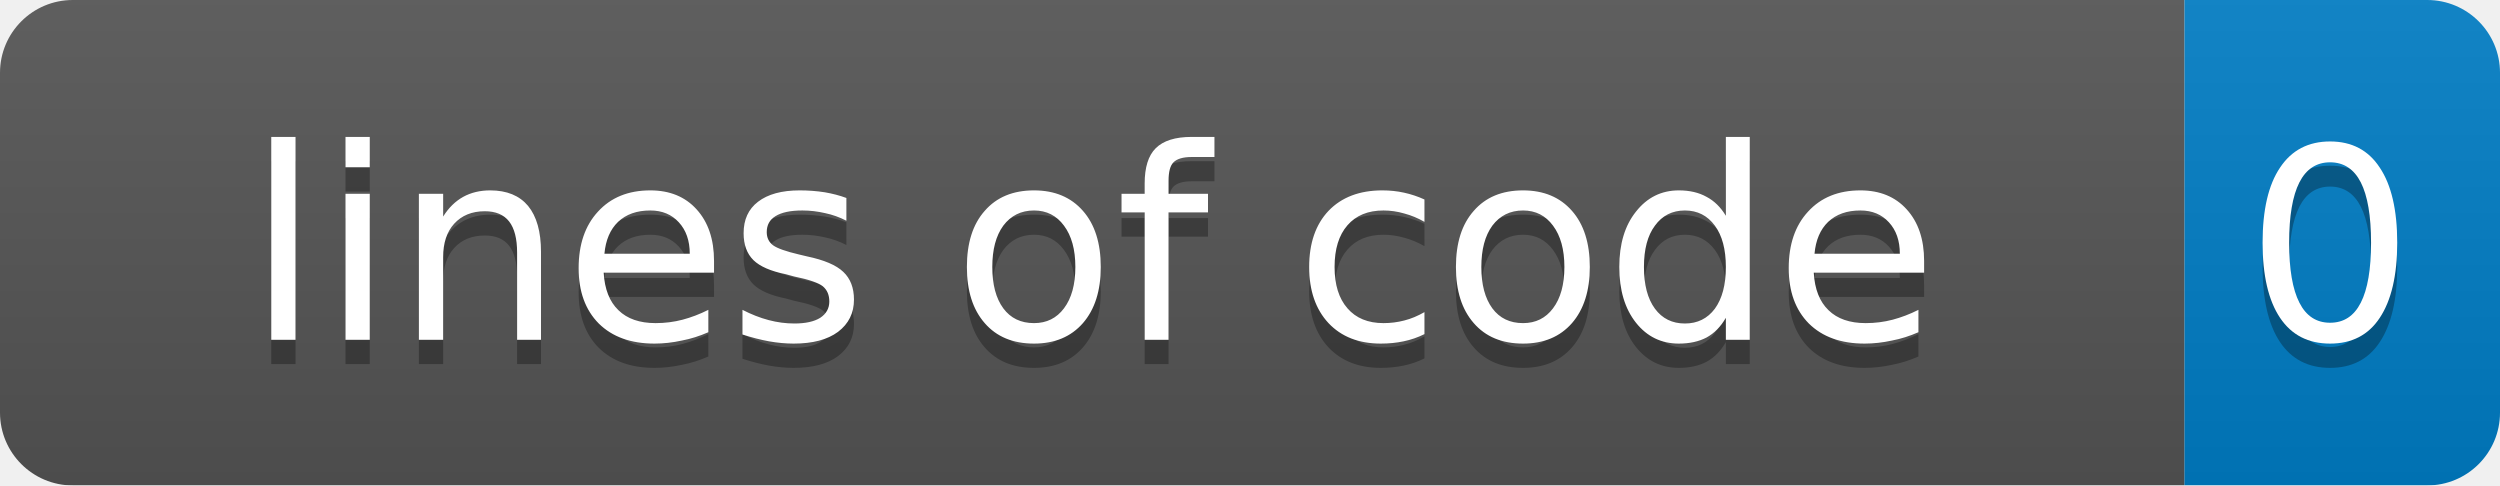
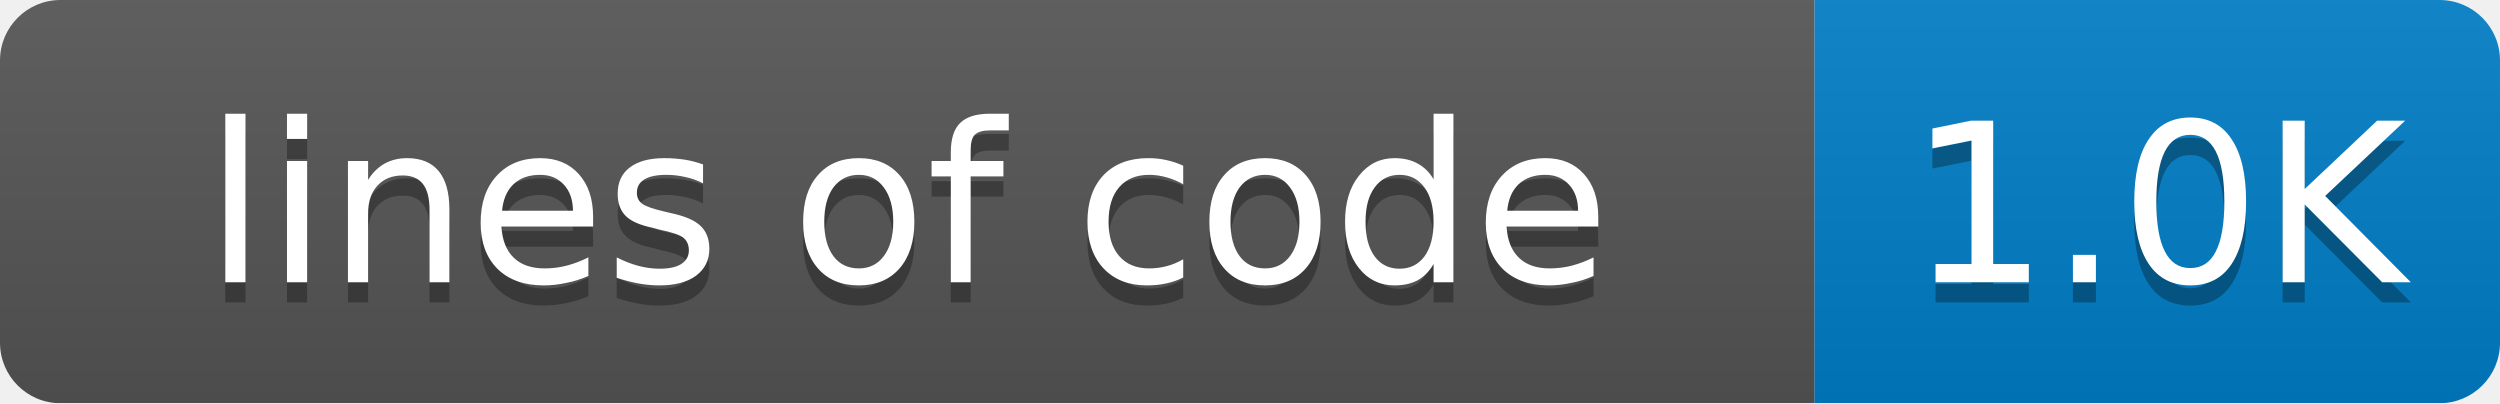
- <svg xmlns="http://www.w3.org/2000/svg" width="103" height="20">
+ <svg xmlns="http://www.w3.org/2000/svg" width="124" height="20">
  <linearGradient id="smooth" x2="0" y2="100%">
    <stop offset="0" stop-color="#bbb" stop-opacity=".1" />
    <stop offset="1" stop-opacity=".1" />
  </linearGradient>
  <mask id="round">
-     <rect width="103" height="20" rx="3" fill="#fff" />
+     <rect width="124" height="20" rx="3" fill="#fff" />
  </mask>
  <g mask="url(#round)">
    <rect width="90" height="20" fill="#555" />
-     <rect x="90" width="13" height="20" fill="#007ec6" />
-     <rect width="103" height="20" fill="url(#smooth)" />
+     <rect x="90" width="34" height="20" fill="#007ec6" />
+     <rect width="124" height="20" fill="url(#smooth)" />
  </g>
  <g fill="#fff" text-anchor="middle" font-family="DejaVu Sans,Verdana,Geneva,sans-serif" font-size="11">
    <text x="45" y="15" fill="#010101" fill-opacity=".3">lines of code</text>
    <text x="45" y="14">lines of code</text>
-     <text x="96" y="15" fill="#010101" fill-opacity=".3">0</text>
-     <text x="96" y="14">0</text>
+     <text x="107" y="15" fill="#010101" fill-opacity=".3">1.0K</text>
+     <text x="107" y="14">1.0K</text>
  </g>
</svg>
